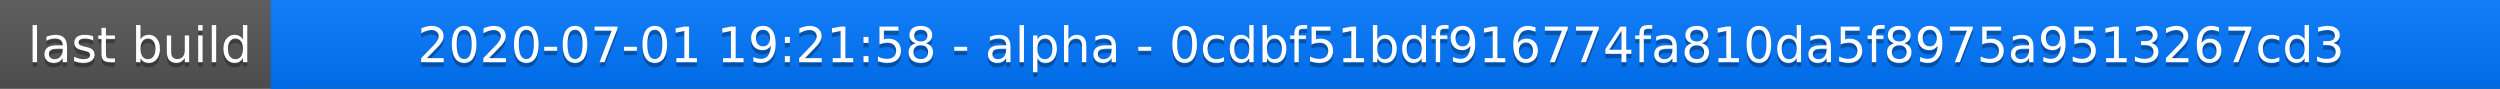
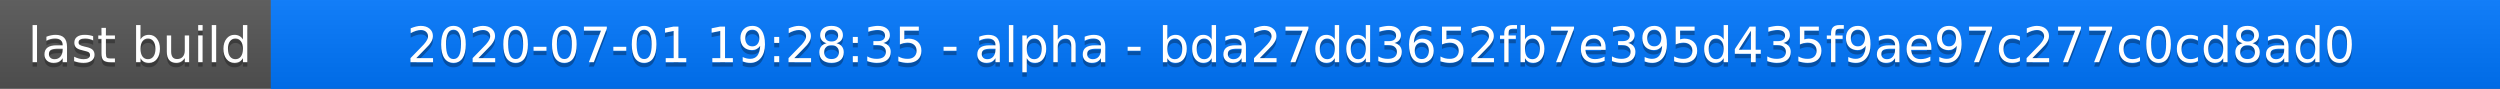
<svg xmlns="http://www.w3.org/2000/svg" width="563" height="20">
  <linearGradient id="a" x2="0" y2="100%">
    <stop offset="0" stop-color="#bbb" stop-opacity=".1" />
    <stop offset="1" stop-opacity=".1" />
  </linearGradient>
  <rect rx="0" width="563" height="20" fill="#555" />
  <rect rx="0" x="61" width="502" height="20" fill="#07f" />
  <path fill="#07f" d="M61 0h4v20h-4z" />
  <rect rx="0" width="563" height="20" fill="url(#a)" />
  <g fill="#fff" text-anchor="middle" font-family="DejaVu Sans,Verdana,Geneva,sans-serif" font-size="11">
    <text x="31.5" y="15" fill="#010101" fill-opacity=".3">last build</text>
    <text x="31.5" y="14">last build</text>
-     <text x="311" y="15" fill="#010101" fill-opacity=".3">2020-07-01 19:21:58 - alpha - 0cdbf51bdf916774fa810da5f8975a9513267cd3</text>
-     <text x="311" y="14">2020-07-01 19:21:58 - alpha - 0cdbf51bdf916774fa810da5f8975a9513267cd3</text>
+     <text x="311" y="15" fill="#010101" fill-opacity=".3">2020-07-01 19:28:35 - alpha - bda27dd3652fb7e395d435f9ae97c277c0cd8ad0</text>
+     <text x="311" y="14">2020-07-01 19:28:35 - alpha - bda27dd3652fb7e395d435f9ae97c277c0cd8ad0</text>
  </g>
</svg>
